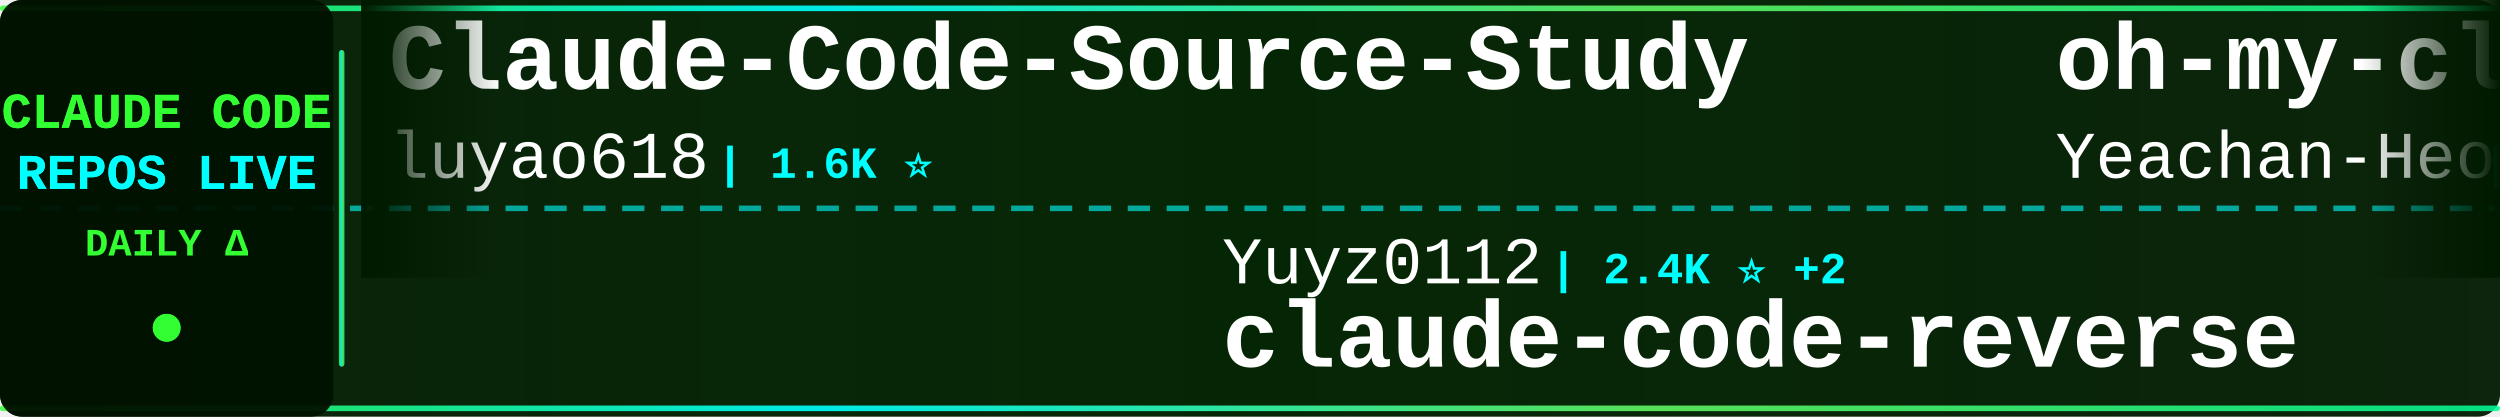
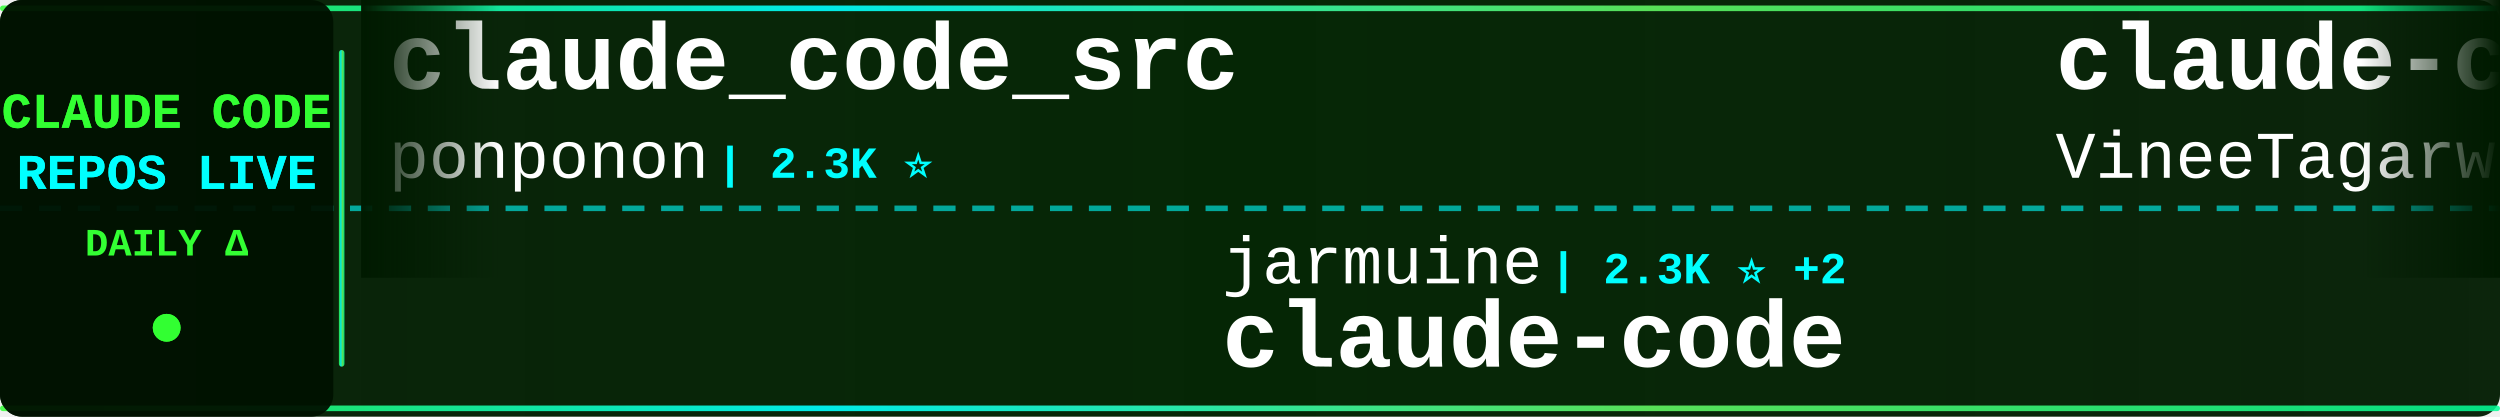
<svg xmlns="http://www.w3.org/2000/svg" width="900" height="150">
  <defs>
    <linearGradient id="tickerBg" x1="0%" y1="0%" x2="100%" y2="0%">
      <stop offset="0%" style="stop-color:#001a00;stop-opacity:0.95" />
      <stop offset="50%" style="stop-color:#002200;stop-opacity:0.98" />
      <stop offset="100%" style="stop-color:#001a00;stop-opacity:0.95" />
    </linearGradient>
    <linearGradient id="borderGrad" x1="0%" y1="0%" x2="100%" y2="0%">
      <stop offset="0%" style="stop-color:#33ff33;stop-opacity:0.85">
        <animate attributeName="stop-opacity" values="0.85;1;0.85" dur="2s" repeatCount="indefinite" />
      </stop>
      <stop offset="33%" style="stop-color:#00ffff;stop-opacity:0.9">
        <animate attributeName="stop-opacity" values="0.9;1;0.9" dur="2.2s" repeatCount="indefinite" />
      </stop>
      <stop offset="66%" style="stop-color:#66ff66;stop-opacity:0.85">
        <animate attributeName="stop-opacity" values="0.85;1;0.85" dur="1.8s" repeatCount="indefinite" />
      </stop>
      <stop offset="100%" style="stop-color:#00ff99;stop-opacity:0.85">
        <animate attributeName="stop-opacity" values="0.85;1;0.85" dur="2s" repeatCount="indefinite" />
      </stop>
    </linearGradient>
    <filter id="textGlow">
      <feGaussianBlur stdDeviation="0.1" result="coloredBlur" />
      <feMerge>
        <feMergeNode in="coloredBlur" />
        <feMergeNode in="SourceGraphic" />
      </feMerge>
    </filter>
    <filter id="metricGlow">
      <feGaussianBlur stdDeviation="0.2" result="coloredBlur" />
      <feMerge>
        <feMergeNode in="coloredBlur" />
        <feMergeNode in="SourceGraphic" />
      </feMerge>
    </filter>
    <linearGradient id="leftFade" x1="0%" y1="0%" x2="100%" y2="0%">
      <stop offset="0%" style="stop-color:#001a00;stop-opacity:1" />
      <stop offset="100%" style="stop-color:#001a00;stop-opacity:0" />
    </linearGradient>
    <linearGradient id="rightFade" x1="0%" y1="0%" x2="100%" y2="0%">
      <stop offset="0%" style="stop-color:#001a00;stop-opacity:0" />
      <stop offset="100%" style="stop-color:#001a00;stop-opacity:1" />
    </linearGradient>
  </defs>
  <rect width="900" height="150" fill="url(#tickerBg)" rx="8" />
  <rect x="0" y="2" width="900" height="2" fill="url(#borderGrad)" rx="1" />
  <rect x="0" y="146" width="900" height="2" fill="url(#borderGrad)" rx="1" />
  <line x1="0" y1="75" x2="900" y2="75" stroke="#00ffff" stroke-width="2" stroke-dasharray="8 6" opacity="0.6" />
  <rect x="0" y="0" width="120" height="150" fill="#001100" opacity="0.95" rx="8" />
  <text x="60" y="46" font-family="'Courier New', monospace" font-size="18" font-weight="bold" fill="#33ff33" text-anchor="middle" filter="url(#textGlow)">
    CLAUDE CODE
  </text>
  <text x="60" y="68" font-family="'Courier New', monospace" font-size="18" font-weight="bold" fill="#00ffff" text-anchor="middle" filter="url(#textGlow)">
    REPOS LIVE
  </text>
  <text x="60" y="92" font-family="'Courier New', monospace" font-size="14" font-weight="bold" fill="#33ff33" text-anchor="middle">
    DAILY Δ
  </text>
  <circle cx="60" cy="118" r="5" fill="#33ff33" filter="url(#metricGlow)">
    <animate attributeName="r" values="4;6;4" dur="1.5s" repeatCount="indefinite" />
    <animate attributeName="opacity" values="0.6;1;0.6" dur="1.5s" repeatCount="indefinite" />
  </circle>
  <rect x="122" y="18" width="2" height="114" fill="url(#borderGrad)" rx="1" />
  <clipPath id="tickerClip">
    <rect x="130" y="0" width="770" height="150" />
  </clipPath>
  <g clip-path="url(#tickerClip)">
    <g id="tickerItems">
      <animateTransform attributeName="transform" attributeType="XML" type="translate" from="0 0" to="-3000 0" dur="54s" repeatCount="indefinite" />
      <g transform="translate(0, 0)">
-         <text x="140" y="32" font-family="'Courier New', monospace" font-size="34" font-weight="bold" fill="#ffffff">Claude-Code-Source-Study</text>
-         <text x="140" y="64" font-family="'Courier New', monospace" font-size="24" font-weight="normal" fill="#ffffff" opacity="1.0">luyao618</text>
-         <text x="258" y="64" font-family="'Courier New', monospace" font-size="16" font-weight="bold" fill="#00ffff"> | 1.6K ⭐</text>
+         <text x="140" y="32" font-family="'Courier New', monospace" font-size="34" font-weight="bold" fill="#ffffff">claude_code_src</text>
+         <text x="140" y="64" font-family="'Courier New', monospace" font-size="24" font-weight="normal" fill="#ffffff" opacity="1.0">ponponon</text>
+         <text x="258" y="64" font-family="'Courier New', monospace" font-size="16" font-weight="bold" fill="#00ffff"> | 2.3K ⭐</text>
      </g>
      <g transform="translate(300, 0)">
-         <text x="140" y="102" font-family="'Courier New', monospace" font-size="24" font-weight="normal" fill="#ffffff" opacity="1.0">Yuyz0112</text>
-         <text x="258" y="102" font-family="'Courier New', monospace" font-size="16" font-weight="bold" fill="#00ffff"> | 2.4K ⭐ +2</text>
-         <text x="140" y="132" font-family="'Courier New', monospace" font-size="34" font-weight="bold" fill="#ffffff">claude-code-reverse</text>
+         <text x="140" y="102" font-family="'Courier New', monospace" font-size="24" font-weight="normal" fill="#ffffff" opacity="1.0">jarmuine</text>
+         <text x="258" y="102" font-family="'Courier New', monospace" font-size="16" font-weight="bold" fill="#00ffff"> | 2.3K ⭐ +2</text>
+         <text x="140" y="132" font-family="'Courier New', monospace" font-size="34" font-weight="bold" fill="#ffffff">claude-code</text>
      </g>
      <g transform="translate(600, 0)">
-         <text x="140" y="32" font-family="'Courier New', monospace" font-size="34" font-weight="bold" fill="#ffffff">oh-my-claudecode</text>
-         <text x="140" y="64" font-family="'Courier New', monospace" font-size="24" font-weight="normal" fill="#ffffff" opacity="1.0">Yeachan-Heo</text>
-         <text x="294" y="64" font-family="'Courier New', monospace" font-size="16" font-weight="bold" fill="#00ffff"> | 38.1K ⭐ +3</text>
+         <text x="140" y="32" font-family="'Courier New', monospace" font-size="34" font-weight="bold" fill="#ffffff">claude-code</text>
+         <text x="140" y="64" font-family="'Courier New', monospace" font-size="24" font-weight="normal" fill="#ffffff" opacity="1.0">VineeTagarwaL-code</text>
+         <text x="378" y="64" font-family="'Courier New', monospace" font-size="16" font-weight="bold" fill="#00ffff"> | 274 ⭐</text>
      </g>
      <g transform="translate(900, 0)">
-         <text x="140" y="102" font-family="'Courier New', monospace" font-size="24" font-weight="normal" fill="#ffffff" opacity="1.0">Chachamaru127</text>
-         <text x="318" y="102" font-family="'Courier New', monospace" font-size="16" font-weight="bold" fill="#00ffff"> | 3.0K ⭐ +2</text>
-         <text x="140" y="132" font-family="'Courier New', monospace" font-size="34" font-weight="bold" fill="#ffffff">claude-code-harness</text>
-       </g>
-       <g transform="translate(1200, 0)">
-         <text x="140" y="32" font-family="'Courier New', monospace" font-size="34" font-weight="bold" fill="#ffffff">claude-code-rust</text>
-         <text x="140" y="64" font-family="'Courier New', monospace" font-size="24" font-weight="normal" fill="#ffffff" opacity="1.0">lorryjovens-hub</text>
-         <text x="342" y="64" font-family="'Courier New', monospace" font-size="16" font-weight="bold" fill="#00ffff"> | 1.7K ⭐ +1</text>
-       </g>
-       <g transform="translate(1500, 0)">
-         <text x="140" y="102" font-family="'Courier New', monospace" font-size="24" font-weight="normal" fill="#ffffff" opacity="1.0">Tinkeringg-Lab</text>
-         <text x="330" y="102" font-family="'Courier New', monospace" font-size="16" font-weight="bold" fill="#00ffff"> | 211 ⭐</text>
-         <text x="140" y="132" font-family="'Courier New', monospace" font-size="34" font-weight="bold" fill="#ffffff">claude-code</text>
-       </g>
-       <g transform="translate(1800, 0)">
-         <text x="140" y="32" font-family="'Courier New', monospace" font-size="34" font-weight="bold" fill="#ffffff">arcads-claude-code</text>
-         <text x="140" y="64" font-family="'Courier New', monospace" font-size="24" font-weight="normal" fill="#ffffff" opacity="1.0">krusemediallc</text>
-         <text x="318" y="64" font-family="'Courier New', monospace" font-size="16" font-weight="bold" fill="#00ffff"> | 1.1K ⭐ +1</text>
-       </g>
-       <g transform="translate(2100, 0)">
-         <text x="140" y="102" font-family="'Courier New', monospace" font-size="24" font-weight="normal" fill="#ffffff" opacity="1.0">huangjia2019</text>
-         <text x="306" y="102" font-family="'Courier New', monospace" font-size="16" font-weight="bold" fill="#00ffff"> | 1.0K ⭐ +1</text>
-         <text x="140" y="132" font-family="'Courier New', monospace" font-size="34" font-weight="bold" fill="#ffffff">claude-code-engineering</text>
-       </g>
-       <g transform="translate(2400, 0)">
-         <text x="140" y="32" font-family="'Courier New', monospace" font-size="34" font-weight="bold" fill="#ffffff">claude-code-source-build</text>
-         <text x="140" y="64" font-family="'Courier New', monospace" font-size="24" font-weight="normal" fill="#ffffff" opacity="1.0">andrew-kramer-inno</text>
-         <text x="378" y="64" font-family="'Courier New', monospace" font-size="16" font-weight="bold" fill="#00ffff"> | 595 ⭐</text>
-       </g>
-       <g transform="translate(2700, 0)">
        <text x="140" y="102" font-family="'Courier New', monospace" font-size="24" font-weight="normal" fill="#ffffff" opacity="1.0">freestylefly</text>
        <text x="306" y="102" font-family="'Courier New', monospace" font-size="16" font-weight="bold" fill="#00ffff"> | 128 ⭐</text>
        <text x="140" y="132" font-family="'Courier New', monospace" font-size="34" font-weight="bold" fill="#ffffff">claude-code</text>
      </g>
+       <g transform="translate(1200, 0)">
+         <text x="140" y="32" font-family="'Courier New', monospace" font-size="34" font-weight="bold" fill="#ffffff">claude-code</text>
+         <text x="140" y="64" font-family="'Courier New', monospace" font-size="24" font-weight="normal" fill="#ffffff" opacity="1.0">Tinkeringg-Lab</text>
+         <text x="330" y="64" font-family="'Courier New', monospace" font-size="16" font-weight="bold" fill="#00ffff"> | 211 ⭐</text>
+       </g>
+       <g transform="translate(1500, 0)">
+         <text x="140" y="102" font-family="'Courier New', monospace" font-size="24" font-weight="normal" fill="#ffffff" opacity="1.0">xu-xiang</text>
+         <text x="258" y="102" font-family="'Courier New', monospace" font-size="16" font-weight="bold" fill="#00ffff"> | 1.8K ⭐ +1</text>
+         <text x="140" y="132" font-family="'Courier New', monospace" font-size="34" font-weight="bold" fill="#ffffff">everything-claude-code-z...</text>
+       </g>
+       <g transform="translate(1800, 0)">
+         <text x="140" y="32" font-family="'Courier New', monospace" font-size="34" font-weight="bold" fill="#ffffff">claude-code-system-promp...</text>
+         <text x="140" y="64" font-family="'Courier New', monospace" font-size="24" font-weight="normal" fill="#ffffff" opacity="1.0">Piebald-AI</text>
+         <text x="282" y="64" font-family="'Courier New', monospace" font-size="16" font-weight="bold" fill="#00ffff"> | 12.1K ⭐ +8</text>
+       </g>
+       <g transform="translate(2100, 0)">
+         <text x="140" y="102" font-family="'Courier New', monospace" font-size="24" font-weight="normal" fill="#ffffff" opacity="1.0">OrcaWhisper</text>
+         <text x="294" y="102" font-family="'Courier New', monospace" font-size="16" font-weight="bold" fill="#00ffff"> | 86 ⭐</text>
+         <text x="140" y="132" font-family="'Courier New', monospace" font-size="34" font-weight="bold" fill="#ffffff">Claude-Code</text>
+       </g>
+       <g transform="translate(2400, 0)">
+         <text x="140" y="32" font-family="'Courier New', monospace" font-size="34" font-weight="bold" fill="#ffffff">claude-code-transcripts</text>
+         <text x="140" y="64" font-family="'Courier New', monospace" font-size="24" font-weight="normal" fill="#ffffff" opacity="1.0">simonw</text>
+         <text x="234" y="64" font-family="'Courier New', monospace" font-size="16" font-weight="bold" fill="#00ffff"> | 1.6K ⭐ +1</text>
+       </g>
+       <g transform="translate(2700, 0)">
+         <text x="140" y="102" font-family="'Courier New', monospace" font-size="24" font-weight="normal" fill="#ffffff" opacity="1.0">darcyegb</text>
+         <text x="258" y="102" font-family="'Courier New', monospace" font-size="16" font-weight="bold" fill="#00ffff"> | 750 ⭐</text>
+         <text x="140" y="132" font-family="'Courier New', monospace" font-size="34" font-weight="bold" fill="#ffffff">ClaudeCodeAgents</text>
+       </g>
      <g transform="translate(3000, 0)">
-         <text x="140" y="32" font-family="'Courier New', monospace" font-size="34" font-weight="bold" fill="#ffffff">Claude-Code-Source-Study</text>
-         <text x="140" y="64" font-family="'Courier New', monospace" font-size="24" font-weight="normal" fill="#ffffff" opacity="1.0">luyao618</text>
-         <text x="258" y="64" font-family="'Courier New', monospace" font-size="16" font-weight="bold" fill="#00ffff"> | 1.6K ⭐</text>
+         <text x="140" y="32" font-family="'Courier New', monospace" font-size="34" font-weight="bold" fill="#ffffff">claude_code_src</text>
+         <text x="140" y="64" font-family="'Courier New', monospace" font-size="24" font-weight="normal" fill="#ffffff" opacity="1.0">ponponon</text>
+         <text x="258" y="64" font-family="'Courier New', monospace" font-size="16" font-weight="bold" fill="#00ffff"> | 2.3K ⭐</text>
      </g>
      <g transform="translate(3300, 0)">
-         <text x="140" y="102" font-family="'Courier New', monospace" font-size="24" font-weight="normal" fill="#ffffff" opacity="1.0">Yuyz0112</text>
-         <text x="258" y="102" font-family="'Courier New', monospace" font-size="16" font-weight="bold" fill="#00ffff"> | 2.4K ⭐ +2</text>
-         <text x="140" y="132" font-family="'Courier New', monospace" font-size="34" font-weight="bold" fill="#ffffff">claude-code-reverse</text>
+         <text x="140" y="102" font-family="'Courier New', monospace" font-size="24" font-weight="normal" fill="#ffffff" opacity="1.0">jarmuine</text>
+         <text x="258" y="102" font-family="'Courier New', monospace" font-size="16" font-weight="bold" fill="#00ffff"> | 2.3K ⭐ +2</text>
+         <text x="140" y="132" font-family="'Courier New', monospace" font-size="34" font-weight="bold" fill="#ffffff">claude-code</text>
      </g>
      <g transform="translate(3600, 0)">
-         <text x="140" y="32" font-family="'Courier New', monospace" font-size="34" font-weight="bold" fill="#ffffff">oh-my-claudecode</text>
-         <text x="140" y="64" font-family="'Courier New', monospace" font-size="24" font-weight="normal" fill="#ffffff" opacity="1.0">Yeachan-Heo</text>
-         <text x="294" y="64" font-family="'Courier New', monospace" font-size="16" font-weight="bold" fill="#00ffff"> | 38.1K ⭐ +3</text>
+         <text x="140" y="32" font-family="'Courier New', monospace" font-size="34" font-weight="bold" fill="#ffffff">claude-code</text>
+         <text x="140" y="64" font-family="'Courier New', monospace" font-size="24" font-weight="normal" fill="#ffffff" opacity="1.0">VineeTagarwaL-code</text>
+         <text x="378" y="64" font-family="'Courier New', monospace" font-size="16" font-weight="bold" fill="#00ffff"> | 274 ⭐</text>
      </g>
      <g transform="translate(3900, 0)">
-         <text x="140" y="102" font-family="'Courier New', monospace" font-size="24" font-weight="normal" fill="#ffffff" opacity="1.0">Chachamaru127</text>
-         <text x="318" y="102" font-family="'Courier New', monospace" font-size="16" font-weight="bold" fill="#00ffff"> | 3.0K ⭐ +2</text>
-         <text x="140" y="132" font-family="'Courier New', monospace" font-size="34" font-weight="bold" fill="#ffffff">claude-code-harness</text>
+         <text x="140" y="102" font-family="'Courier New', monospace" font-size="24" font-weight="normal" fill="#ffffff" opacity="1.0">freestylefly</text>
+         <text x="306" y="102" font-family="'Courier New', monospace" font-size="16" font-weight="bold" fill="#00ffff"> | 128 ⭐</text>
+         <text x="140" y="132" font-family="'Courier New', monospace" font-size="34" font-weight="bold" fill="#ffffff">claude-code</text>
      </g>
    </g>
  </g>
  <rect x="130" y="0" width="50" height="100" fill="url(#leftFade)" />
  <rect x="850" y="0" width="50" height="100" fill="url(#rightFade)" />
</svg>
